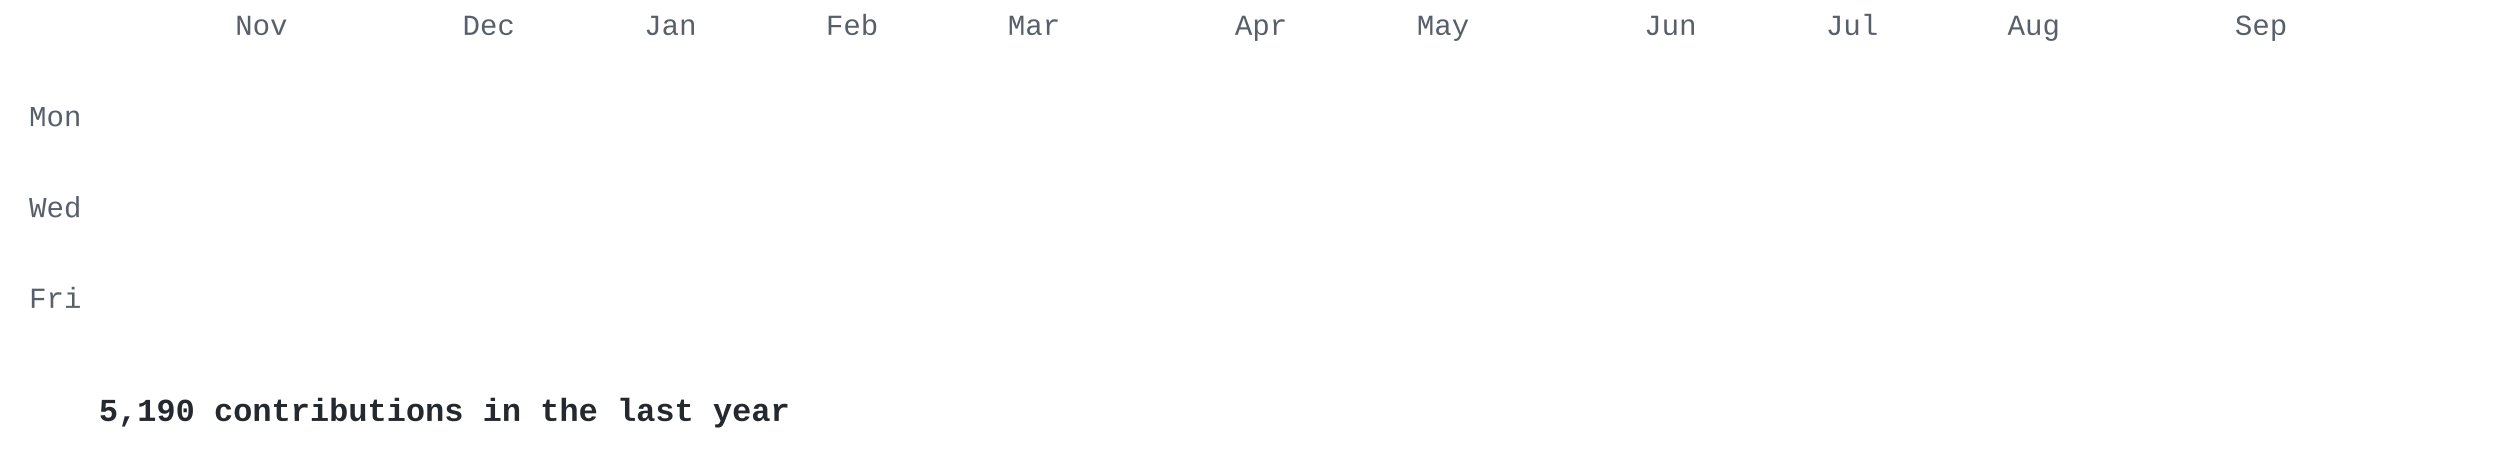
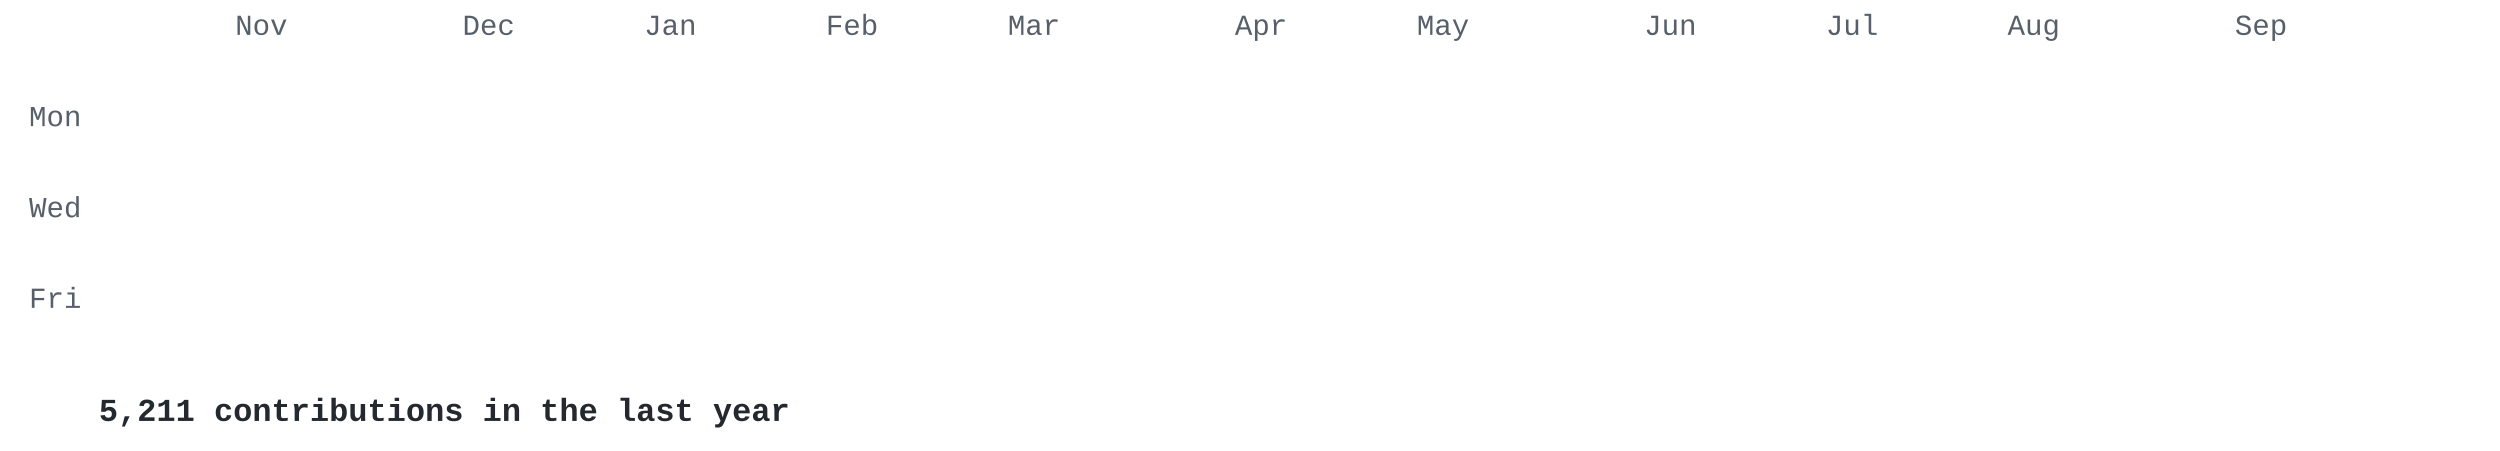
<svg xmlns="http://www.w3.org/2000/svg" width="860" height="155" viewBox="0 0 860 155">
  <style>
.l0{fill:#e8ebe5}.l1{fill:#cfe0c0}.l2{fill:#a9c98c}.l3{fill:#7f9f68}.l4{fill:#56744a}.l5{fill:#34502e} .t { fill: #57606a; } .cap { fill: #24292f; }
@media (prefers-color-scheme: dark) { .l0{fill:#2d342d}.l1{fill:#3b5236}.l2{fill:#56744a}.l3{fill:#7f9f68}.l4{fill:#a9c98c}.l5{fill:#d6edbd} .t { fill: #8b949e; } .cap { fill: #c9d1d9; } }
.c { opacity: 0; transform-box: fill-box; transform-origin: center;
      animation: drop .5s cubic-bezier(.2,.7,.3,1) forwards; }
@keyframes drop { from { opacity: 0; transform: translateY(-8px) scale(.4); }
                  to   { opacity: 1; transform: none; } }
@media (prefers-reduced-motion: reduce) { .c { animation: none; opacity: 1; } }
</style>
  <g font-family="'JetBrains Mono','SF Mono','Fira Code',Consolas,'Courier New',monospace">
    <g class="t" font-size="10">
      <text x="80.9" y="12">Nov</text>
      <text x="159.1" y="12">Dec</text>
      <text x="221.6" y="12">Jan</text>
      <text x="284.1" y="12">Feb</text>
      <text x="346.7" y="12">Mar</text>
      <text x="424.8" y="12">Apr</text>
      <text x="487.4" y="12">May</text>
      <text x="565.6" y="12">Jun</text>
      <text x="628.1" y="12">Jul</text>
      <text x="690.6" y="12">Aug</text>
      <text x="768.8" y="12">Sep</text>
      <text x="28" y="43.4" text-anchor="end">Mon</text>
      <text x="28" y="74.7" text-anchor="end">Wed</text>
      <text x="28" y="105.9" text-anchor="end">Fri</text>
    </g>
    <rect class="c l0" x="34.0" y="18.0" width="13.0" height="13.0" rx="2" style="animation-delay:0.000s" />
    <rect class="c l0" x="34.0" y="33.6" width="13.0" height="13.0" rx="2" style="animation-delay:0.030s" />
    <rect class="c l0" x="34.0" y="49.3" width="13.0" height="13.0" rx="2" style="animation-delay:0.060s" />
    <rect class="c l1" x="34.0" y="64.9" width="13.0" height="13.0" rx="2" style="animation-delay:0.090s" />
    <rect class="c l1" x="34.0" y="80.5" width="13.0" height="13.0" rx="2" style="animation-delay:0.120s" />
    <rect class="c l1" x="34.0" y="96.2" width="13.0" height="13.0" rx="2" style="animation-delay:0.150s" />
    <rect class="c l0" x="34.0" y="111.8" width="13.0" height="13.0" rx="2" style="animation-delay:0.180s" />
    <rect class="c l0" x="49.6" y="18.0" width="13.0" height="13.0" rx="2" style="animation-delay:0.028s" />
    <rect class="c l0" x="49.6" y="33.6" width="13.0" height="13.0" rx="2" style="animation-delay:0.058s" />
    <rect class="c l0" x="49.6" y="49.3" width="13.0" height="13.0" rx="2" style="animation-delay:0.088s" />
    <rect class="c l0" x="49.6" y="64.9" width="13.0" height="13.0" rx="2" style="animation-delay:0.118s" />
    <rect class="c l0" x="49.6" y="80.5" width="13.0" height="13.0" rx="2" style="animation-delay:0.148s" />
    <rect class="c l0" x="49.6" y="96.2" width="13.0" height="13.0" rx="2" style="animation-delay:0.178s" />
    <rect class="c l0" x="49.6" y="111.8" width="13.0" height="13.0" rx="2" style="animation-delay:0.208s" />
    <rect class="c l0" x="65.3" y="18.0" width="13.0" height="13.0" rx="2" style="animation-delay:0.056s" />
    <rect class="c l1" x="65.3" y="33.6" width="13.0" height="13.0" rx="2" style="animation-delay:0.086s" />
    <rect class="c l0" x="65.3" y="49.3" width="13.0" height="13.0" rx="2" style="animation-delay:0.116s" />
    <rect class="c l0" x="65.3" y="64.9" width="13.0" height="13.0" rx="2" style="animation-delay:0.146s" />
    <rect class="c l0" x="65.3" y="80.5" width="13.0" height="13.0" rx="2" style="animation-delay:0.176s" />
    <rect class="c l1" x="65.3" y="96.2" width="13.0" height="13.0" rx="2" style="animation-delay:0.206s" />
    <rect class="c l1" x="65.3" y="111.8" width="13.0" height="13.0" rx="2" style="animation-delay:0.236s" />
    <rect class="c l1" x="80.9" y="18.0" width="13.0" height="13.0" rx="2" style="animation-delay:0.084s" />
    <rect class="c l1" x="80.9" y="33.6" width="13.0" height="13.0" rx="2" style="animation-delay:0.114s" />
    <rect class="c l1" x="80.9" y="49.3" width="13.0" height="13.0" rx="2" style="animation-delay:0.144s" />
    <rect class="c l1" x="80.9" y="64.9" width="13.0" height="13.0" rx="2" style="animation-delay:0.174s" />
    <rect class="c l0" x="80.9" y="80.5" width="13.0" height="13.0" rx="2" style="animation-delay:0.204s" />
    <rect class="c l1" x="80.9" y="96.2" width="13.0" height="13.0" rx="2" style="animation-delay:0.234s" />
    <rect class="c l0" x="80.9" y="111.8" width="13.0" height="13.0" rx="2" style="animation-delay:0.264s" />
    <rect class="c l0" x="96.5" y="18.0" width="13.0" height="13.0" rx="2" style="animation-delay:0.112s" />
    <rect class="c l0" x="96.5" y="33.6" width="13.0" height="13.0" rx="2" style="animation-delay:0.142s" />
    <rect class="c l0" x="96.5" y="49.3" width="13.0" height="13.0" rx="2" style="animation-delay:0.172s" />
    <rect class="c l0" x="96.5" y="64.9" width="13.0" height="13.0" rx="2" style="animation-delay:0.202s" />
    <rect class="c l0" x="96.5" y="80.5" width="13.0" height="13.0" rx="2" style="animation-delay:0.232s" />
    <rect class="c l0" x="96.5" y="96.2" width="13.0" height="13.0" rx="2" style="animation-delay:0.262s" />
    <rect class="c l0" x="96.5" y="111.8" width="13.0" height="13.0" rx="2" style="animation-delay:0.292s" />
    <rect class="c l0" x="112.2" y="18.0" width="13.0" height="13.0" rx="2" style="animation-delay:0.140s" />
    <rect class="c l0" x="112.2" y="33.6" width="13.0" height="13.0" rx="2" style="animation-delay:0.170s" />
    <rect class="c l0" x="112.2" y="49.3" width="13.0" height="13.0" rx="2" style="animation-delay:0.200s" />
    <rect class="c l0" x="112.2" y="64.9" width="13.0" height="13.0" rx="2" style="animation-delay:0.230s" />
    <rect class="c l0" x="112.2" y="80.5" width="13.0" height="13.0" rx="2" style="animation-delay:0.260s" />
    <rect class="c l0" x="112.2" y="96.2" width="13.0" height="13.0" rx="2" style="animation-delay:0.290s" />
    <rect class="c l0" x="112.2" y="111.8" width="13.0" height="13.0" rx="2" style="animation-delay:0.320s" />
    <rect class="c l0" x="127.8" y="18.0" width="13.0" height="13.0" rx="2" style="animation-delay:0.168s" />
    <rect class="c l0" x="127.8" y="33.6" width="13.0" height="13.0" rx="2" style="animation-delay:0.198s" />
    <rect class="c l0" x="127.8" y="49.3" width="13.0" height="13.0" rx="2" style="animation-delay:0.228s" />
    <rect class="c l1" x="127.8" y="64.9" width="13.0" height="13.0" rx="2" style="animation-delay:0.258s" />
    <rect class="c l0" x="127.8" y="80.5" width="13.0" height="13.0" rx="2" style="animation-delay:0.288s" />
    <rect class="c l1" x="127.8" y="96.2" width="13.0" height="13.0" rx="2" style="animation-delay:0.318s" />
    <rect class="c l0" x="127.8" y="111.8" width="13.0" height="13.0" rx="2" style="animation-delay:0.348s" />
    <rect class="c l0" x="143.4" y="18.0" width="13.0" height="13.0" rx="2" style="animation-delay:0.196s" />
    <rect class="c l1" x="143.4" y="33.6" width="13.0" height="13.0" rx="2" style="animation-delay:0.226s" />
    <rect class="c l1" x="143.4" y="49.3" width="13.0" height="13.0" rx="2" style="animation-delay:0.256s" />
    <rect class="c l0" x="143.4" y="64.9" width="13.0" height="13.0" rx="2" style="animation-delay:0.286s" />
    <rect class="c l1" x="143.4" y="80.5" width="13.0" height="13.0" rx="2" style="animation-delay:0.316s" />
    <rect class="c l1" x="143.4" y="96.2" width="13.0" height="13.0" rx="2" style="animation-delay:0.346s" />
    <rect class="c l0" x="143.4" y="111.8" width="13.0" height="13.0" rx="2" style="animation-delay:0.376s" />
    <rect class="c l1" x="159.1" y="18.0" width="13.0" height="13.0" rx="2" style="animation-delay:0.224s" />
    <rect class="c l0" x="159.1" y="33.6" width="13.0" height="13.0" rx="2" style="animation-delay:0.254s" />
    <rect class="c l1" x="159.1" y="49.3" width="13.0" height="13.0" rx="2" style="animation-delay:0.284s" />
    <rect class="c l1" x="159.1" y="64.9" width="13.0" height="13.0" rx="2" style="animation-delay:0.314s" />
    <rect class="c l0" x="159.1" y="80.5" width="13.0" height="13.0" rx="2" style="animation-delay:0.344s" />
    <rect class="c l1" x="159.1" y="96.2" width="13.0" height="13.0" rx="2" style="animation-delay:0.374s" />
    <rect class="c l0" x="159.1" y="111.8" width="13.0" height="13.0" rx="2" style="animation-delay:0.404s" />
    <rect class="c l0" x="174.7" y="18.0" width="13.0" height="13.0" rx="2" style="animation-delay:0.252s" />
    <rect class="c l1" x="174.7" y="33.6" width="13.0" height="13.0" rx="2" style="animation-delay:0.282s" />
    <rect class="c l1" x="174.7" y="49.3" width="13.0" height="13.0" rx="2" style="animation-delay:0.312s" />
    <rect class="c l0" x="174.7" y="64.9" width="13.0" height="13.0" rx="2" style="animation-delay:0.342s" />
    <rect class="c l0" x="174.7" y="80.5" width="13.0" height="13.0" rx="2" style="animation-delay:0.372s" />
    <rect class="c l1" x="174.7" y="96.2" width="13.0" height="13.0" rx="2" style="animation-delay:0.402s" />
    <rect class="c l1" x="174.7" y="111.8" width="13.0" height="13.0" rx="2" style="animation-delay:0.432s" />
    <rect class="c l1" x="190.3" y="18.0" width="13.0" height="13.0" rx="2" style="animation-delay:0.280s" />
    <rect class="c l1" x="190.3" y="33.6" width="13.0" height="13.0" rx="2" style="animation-delay:0.310s" />
    <rect class="c l1" x="190.3" y="49.3" width="13.0" height="13.0" rx="2" style="animation-delay:0.340s" />
    <rect class="c l0" x="190.3" y="64.9" width="13.0" height="13.0" rx="2" style="animation-delay:0.370s" />
    <rect class="c l1" x="190.3" y="80.5" width="13.0" height="13.0" rx="2" style="animation-delay:0.400s" />
    <rect class="c l1" x="190.3" y="96.2" width="13.0" height="13.0" rx="2" style="animation-delay:0.430s" />
    <rect class="c l0" x="190.3" y="111.8" width="13.0" height="13.0" rx="2" style="animation-delay:0.460s" />
    <rect class="c l0" x="206.0" y="18.0" width="13.0" height="13.0" rx="2" style="animation-delay:0.308s" />
    <rect class="c l0" x="206.0" y="33.6" width="13.0" height="13.0" rx="2" style="animation-delay:0.338s" />
    <rect class="c l1" x="206.0" y="49.3" width="13.0" height="13.0" rx="2" style="animation-delay:0.368s" />
    <rect class="c l0" x="206.0" y="64.9" width="13.0" height="13.0" rx="2" style="animation-delay:0.398s" />
    <rect class="c l1" x="206.0" y="80.5" width="13.0" height="13.0" rx="2" style="animation-delay:0.428s" />
    <rect class="c l0" x="206.0" y="96.2" width="13.0" height="13.0" rx="2" style="animation-delay:0.458s" />
    <rect class="c l1" x="206.0" y="111.8" width="13.0" height="13.0" rx="2" style="animation-delay:0.488s" />
    <rect class="c l1" x="221.6" y="18.0" width="13.0" height="13.0" rx="2" style="animation-delay:0.336s" />
    <rect class="c l1" x="221.6" y="33.6" width="13.0" height="13.0" rx="2" style="animation-delay:0.366s" />
    <rect class="c l1" x="221.6" y="49.3" width="13.0" height="13.0" rx="2" style="animation-delay:0.396s" />
    <rect class="c l1" x="221.6" y="64.9" width="13.0" height="13.0" rx="2" style="animation-delay:0.426s" />
    <rect class="c l1" x="221.6" y="80.5" width="13.0" height="13.0" rx="2" style="animation-delay:0.456s" />
    <rect class="c l3" x="221.6" y="96.2" width="13.0" height="13.0" rx="2" style="animation-delay:0.486s" />
    <rect class="c l5" x="221.6" y="111.8" width="13.0" height="13.0" rx="2" style="animation-delay:0.516s" />
    <rect class="c l2" x="237.2" y="18.0" width="13.0" height="13.0" rx="2" style="animation-delay:0.364s" />
    <rect class="c l2" x="237.2" y="33.6" width="13.0" height="13.0" rx="2" style="animation-delay:0.394s" />
    <rect class="c l2" x="237.2" y="49.3" width="13.0" height="13.0" rx="2" style="animation-delay:0.424s" />
    <rect class="c l2" x="237.2" y="64.9" width="13.0" height="13.0" rx="2" style="animation-delay:0.454s" />
    <rect class="c l2" x="237.2" y="80.5" width="13.0" height="13.0" rx="2" style="animation-delay:0.484s" />
    <rect class="c l2" x="237.2" y="96.2" width="13.0" height="13.0" rx="2" style="animation-delay:0.514s" />
    <rect class="c l2" x="237.2" y="111.8" width="13.0" height="13.0" rx="2" style="animation-delay:0.544s" />
    <rect class="c l2" x="252.9" y="18.0" width="13.0" height="13.0" rx="2" style="animation-delay:0.392s" />
    <rect class="c l2" x="252.9" y="33.6" width="13.0" height="13.0" rx="2" style="animation-delay:0.422s" />
    <rect class="c l2" x="252.9" y="49.3" width="13.0" height="13.0" rx="2" style="animation-delay:0.452s" />
    <rect class="c l2" x="252.9" y="64.9" width="13.0" height="13.0" rx="2" style="animation-delay:0.482s" />
    <rect class="c l2" x="252.9" y="80.5" width="13.0" height="13.0" rx="2" style="animation-delay:0.512s" />
    <rect class="c l2" x="252.9" y="96.2" width="13.0" height="13.0" rx="2" style="animation-delay:0.542s" />
    <rect class="c l2" x="252.9" y="111.8" width="13.0" height="13.0" rx="2" style="animation-delay:0.572s" />
    <rect class="c l2" x="268.5" y="18.0" width="13.0" height="13.0" rx="2" style="animation-delay:0.420s" />
    <rect class="c l2" x="268.5" y="33.6" width="13.0" height="13.0" rx="2" style="animation-delay:0.450s" />
    <rect class="c l1" x="268.5" y="49.3" width="13.0" height="13.0" rx="2" style="animation-delay:0.480s" />
    <rect class="c l2" x="268.5" y="64.9" width="13.0" height="13.0" rx="2" style="animation-delay:0.510s" />
    <rect class="c l2" x="268.5" y="80.5" width="13.0" height="13.0" rx="2" style="animation-delay:0.540s" />
    <rect class="c l2" x="268.5" y="96.2" width="13.0" height="13.0" rx="2" style="animation-delay:0.570s" />
    <rect class="c l2" x="268.5" y="111.8" width="13.0" height="13.0" rx="2" style="animation-delay:0.600s" />
    <rect class="c l2" x="284.1" y="18.0" width="13.0" height="13.0" rx="2" style="animation-delay:0.448s" />
    <rect class="c l1" x="284.1" y="33.6" width="13.0" height="13.0" rx="2" style="animation-delay:0.478s" />
    <rect class="c l2" x="284.1" y="49.3" width="13.0" height="13.0" rx="2" style="animation-delay:0.508s" />
    <rect class="c l2" x="284.1" y="64.9" width="13.0" height="13.0" rx="2" style="animation-delay:0.538s" />
    <rect class="c l2" x="284.1" y="80.5" width="13.0" height="13.0" rx="2" style="animation-delay:0.568s" />
    <rect class="c l2" x="284.1" y="96.2" width="13.0" height="13.0" rx="2" style="animation-delay:0.598s" />
    <rect class="c l2" x="284.1" y="111.8" width="13.0" height="13.0" rx="2" style="animation-delay:0.628s" />
    <rect class="c l2" x="299.8" y="18.0" width="13.0" height="13.0" rx="2" style="animation-delay:0.476s" />
    <rect class="c l2" x="299.8" y="33.6" width="13.0" height="13.0" rx="2" style="animation-delay:0.506s" />
    <rect class="c l2" x="299.8" y="49.3" width="13.0" height="13.0" rx="2" style="animation-delay:0.536s" />
    <rect class="c l2" x="299.8" y="64.9" width="13.0" height="13.0" rx="2" style="animation-delay:0.566s" />
    <rect class="c l2" x="299.8" y="80.5" width="13.0" height="13.0" rx="2" style="animation-delay:0.596s" />
    <rect class="c l2" x="299.8" y="96.2" width="13.0" height="13.0" rx="2" style="animation-delay:0.626s" />
    <rect class="c l2" x="299.8" y="111.8" width="13.0" height="13.0" rx="2" style="animation-delay:0.656s" />
    <rect class="c l2" x="315.4" y="18.0" width="13.0" height="13.0" rx="2" style="animation-delay:0.504s" />
    <rect class="c l2" x="315.4" y="33.6" width="13.0" height="13.0" rx="2" style="animation-delay:0.534s" />
    <rect class="c l2" x="315.4" y="49.3" width="13.0" height="13.0" rx="2" style="animation-delay:0.564s" />
    <rect class="c l1" x="315.4" y="64.9" width="13.0" height="13.0" rx="2" style="animation-delay:0.594s" />
    <rect class="c l2" x="315.4" y="80.5" width="13.0" height="13.0" rx="2" style="animation-delay:0.624s" />
    <rect class="c l2" x="315.4" y="96.2" width="13.0" height="13.0" rx="2" style="animation-delay:0.654s" />
    <rect class="c l2" x="315.4" y="111.8" width="13.0" height="13.0" rx="2" style="animation-delay:0.684s" />
    <rect class="c l2" x="331.0" y="18.0" width="13.0" height="13.0" rx="2" style="animation-delay:0.532s" />
    <rect class="c l2" x="331.0" y="33.6" width="13.0" height="13.0" rx="2" style="animation-delay:0.562s" />
    <rect class="c l2" x="331.0" y="49.3" width="13.0" height="13.0" rx="2" style="animation-delay:0.592s" />
    <rect class="c l2" x="331.0" y="64.9" width="13.0" height="13.0" rx="2" style="animation-delay:0.622s" />
    <rect class="c l2" x="331.0" y="80.5" width="13.0" height="13.0" rx="2" style="animation-delay:0.652s" />
    <rect class="c l2" x="331.0" y="96.2" width="13.0" height="13.0" rx="2" style="animation-delay:0.682s" />
    <rect class="c l2" x="331.0" y="111.8" width="13.0" height="13.0" rx="2" style="animation-delay:0.712s" />
    <rect class="c l2" x="346.7" y="18.0" width="13.0" height="13.0" rx="2" style="animation-delay:0.560s" />
    <rect class="c l2" x="346.7" y="33.6" width="13.0" height="13.0" rx="2" style="animation-delay:0.590s" />
    <rect class="c l2" x="346.7" y="49.3" width="13.0" height="13.0" rx="2" style="animation-delay:0.620s" />
    <rect class="c l2" x="346.7" y="64.9" width="13.0" height="13.0" rx="2" style="animation-delay:0.650s" />
    <rect class="c l2" x="346.7" y="80.5" width="13.0" height="13.0" rx="2" style="animation-delay:0.680s" />
    <rect class="c l5" x="346.7" y="96.2" width="13.0" height="13.0" rx="2" style="animation-delay:0.710s" />
    <rect class="c l5" x="346.7" y="111.8" width="13.0" height="13.0" rx="2" style="animation-delay:0.740s" />
    <rect class="c l5" x="362.3" y="18.0" width="13.0" height="13.0" rx="2" style="animation-delay:0.588s" />
    <rect class="c l2" x="362.3" y="33.6" width="13.0" height="13.0" rx="2" style="animation-delay:0.618s" />
    <rect class="c l5" x="362.3" y="49.3" width="13.0" height="13.0" rx="2" style="animation-delay:0.648s" />
    <rect class="c l2" x="362.3" y="64.9" width="13.0" height="13.0" rx="2" style="animation-delay:0.678s" />
    <rect class="c l2" x="362.3" y="80.5" width="13.0" height="13.0" rx="2" style="animation-delay:0.708s" />
    <rect class="c l5" x="362.3" y="96.2" width="13.0" height="13.0" rx="2" style="animation-delay:0.738s" />
    <rect class="c l2" x="362.3" y="111.8" width="13.0" height="13.0" rx="2" style="animation-delay:0.768s" />
    <rect class="c l2" x="377.9" y="18.0" width="13.0" height="13.0" rx="2" style="animation-delay:0.616s" />
    <rect class="c l2" x="377.9" y="33.6" width="13.0" height="13.0" rx="2" style="animation-delay:0.646s" />
    <rect class="c l2" x="377.9" y="49.3" width="13.0" height="13.0" rx="2" style="animation-delay:0.676s" />
    <rect class="c l2" x="377.9" y="64.9" width="13.0" height="13.0" rx="2" style="animation-delay:0.706s" />
    <rect class="c l2" x="377.9" y="80.5" width="13.0" height="13.0" rx="2" style="animation-delay:0.736s" />
    <rect class="c l2" x="377.9" y="96.2" width="13.0" height="13.0" rx="2" style="animation-delay:0.766s" />
    <rect class="c l2" x="377.9" y="111.8" width="13.0" height="13.0" rx="2" style="animation-delay:0.796s" />
    <rect class="c l2" x="393.6" y="18.0" width="13.0" height="13.0" rx="2" style="animation-delay:0.644s" />
    <rect class="c l3" x="393.6" y="33.6" width="13.0" height="13.0" rx="2" style="animation-delay:0.674s" />
    <rect class="c l2" x="393.6" y="49.3" width="13.0" height="13.0" rx="2" style="animation-delay:0.704s" />
    <rect class="c l2" x="393.6" y="64.9" width="13.0" height="13.0" rx="2" style="animation-delay:0.734s" />
    <rect class="c l2" x="393.6" y="80.5" width="13.0" height="13.0" rx="2" style="animation-delay:0.764s" />
    <rect class="c l2" x="393.6" y="96.2" width="13.0" height="13.0" rx="2" style="animation-delay:0.794s" />
    <rect class="c l2" x="393.6" y="111.8" width="13.0" height="13.0" rx="2" style="animation-delay:0.824s" />
    <rect class="c l2" x="409.2" y="18.0" width="13.0" height="13.0" rx="2" style="animation-delay:0.672s" />
    <rect class="c l2" x="409.2" y="33.6" width="13.0" height="13.0" rx="2" style="animation-delay:0.702s" />
    <rect class="c l2" x="409.2" y="49.3" width="13.0" height="13.0" rx="2" style="animation-delay:0.732s" />
    <rect class="c l2" x="409.2" y="64.9" width="13.0" height="13.0" rx="2" style="animation-delay:0.762s" />
    <rect class="c l2" x="409.2" y="80.5" width="13.0" height="13.0" rx="2" style="animation-delay:0.792s" />
    <rect class="c l2" x="409.2" y="96.2" width="13.0" height="13.0" rx="2" style="animation-delay:0.822s" />
    <rect class="c l2" x="409.2" y="111.8" width="13.0" height="13.0" rx="2" style="animation-delay:0.852s" />
    <rect class="c l2" x="424.8" y="18.0" width="13.0" height="13.0" rx="2" style="animation-delay:0.700s" />
    <rect class="c l2" x="424.8" y="33.6" width="13.0" height="13.0" rx="2" style="animation-delay:0.730s" />
    <rect class="c l2" x="424.8" y="49.3" width="13.0" height="13.0" rx="2" style="animation-delay:0.760s" />
    <rect class="c l2" x="424.8" y="64.9" width="13.0" height="13.0" rx="2" style="animation-delay:0.790s" />
    <rect class="c l3" x="424.8" y="80.5" width="13.0" height="13.0" rx="2" style="animation-delay:0.820s" />
    <rect class="c l2" x="424.8" y="96.2" width="13.0" height="13.0" rx="2" style="animation-delay:0.850s" />
    <rect class="c l2" x="424.8" y="111.8" width="13.0" height="13.0" rx="2" style="animation-delay:0.880s" />
    <rect class="c l2" x="440.5" y="18.0" width="13.0" height="13.0" rx="2" style="animation-delay:0.728s" />
    <rect class="c l2" x="440.5" y="33.6" width="13.0" height="13.0" rx="2" style="animation-delay:0.758s" />
    <rect class="c l2" x="440.5" y="49.3" width="13.0" height="13.0" rx="2" style="animation-delay:0.788s" />
    <rect class="c l2" x="440.5" y="64.9" width="13.0" height="13.0" rx="2" style="animation-delay:0.818s" />
    <rect class="c l2" x="440.5" y="80.5" width="13.0" height="13.0" rx="2" style="animation-delay:0.848s" />
    <rect class="c l2" x="440.5" y="96.2" width="13.0" height="13.0" rx="2" style="animation-delay:0.878s" />
    <rect class="c l2" x="440.5" y="111.8" width="13.0" height="13.0" rx="2" style="animation-delay:0.908s" />
    <rect class="c l2" x="456.1" y="18.0" width="13.0" height="13.0" rx="2" style="animation-delay:0.756s" />
    <rect class="c l3" x="456.1" y="33.6" width="13.0" height="13.0" rx="2" style="animation-delay:0.786s" />
    <rect class="c l3" x="456.1" y="49.3" width="13.0" height="13.0" rx="2" style="animation-delay:0.816s" />
    <rect class="c l2" x="456.1" y="64.9" width="13.0" height="13.0" rx="2" style="animation-delay:0.846s" />
    <rect class="c l1" x="456.1" y="80.5" width="13.0" height="13.0" rx="2" style="animation-delay:0.876s" />
    <rect class="c l2" x="456.1" y="96.2" width="13.0" height="13.0" rx="2" style="animation-delay:0.906s" />
    <rect class="c l2" x="456.1" y="111.8" width="13.0" height="13.0" rx="2" style="animation-delay:0.936s" />
    <rect class="c l2" x="471.8" y="18.0" width="13.0" height="13.0" rx="2" style="animation-delay:0.784s" />
    <rect class="c l5" x="471.8" y="33.6" width="13.0" height="13.0" rx="2" style="animation-delay:0.814s" />
    <rect class="c l5" x="471.8" y="49.3" width="13.0" height="13.0" rx="2" style="animation-delay:0.844s" />
    <rect class="c l2" x="471.8" y="64.9" width="13.0" height="13.0" rx="2" style="animation-delay:0.874s" />
    <rect class="c l2" x="471.8" y="80.5" width="13.0" height="13.0" rx="2" style="animation-delay:0.904s" />
    <rect class="c l2" x="471.8" y="96.2" width="13.0" height="13.0" rx="2" style="animation-delay:0.934s" />
    <rect class="c l5" x="471.8" y="111.8" width="13.0" height="13.0" rx="2" style="animation-delay:0.964s" />
    <rect class="c l2" x="487.4" y="18.0" width="13.0" height="13.0" rx="2" style="animation-delay:0.812s" />
    <rect class="c l3" x="487.4" y="33.6" width="13.0" height="13.0" rx="2" style="animation-delay:0.842s" />
    <rect class="c l2" x="487.4" y="49.3" width="13.0" height="13.0" rx="2" style="animation-delay:0.872s" />
    <rect class="c l2" x="487.4" y="64.9" width="13.0" height="13.0" rx="2" style="animation-delay:0.902s" />
    <rect class="c l2" x="487.4" y="80.5" width="13.0" height="13.0" rx="2" style="animation-delay:0.932s" />
    <rect class="c l2" x="487.4" y="96.2" width="13.0" height="13.0" rx="2" style="animation-delay:0.962s" />
    <rect class="c l3" x="487.4" y="111.8" width="13.0" height="13.0" rx="2" style="animation-delay:0.992s" />
    <rect class="c l3" x="503.0" y="18.0" width="13.0" height="13.0" rx="2" style="animation-delay:0.840s" />
    <rect class="c l1" x="503.0" y="33.6" width="13.0" height="13.0" rx="2" style="animation-delay:0.870s" />
    <rect class="c l2" x="503.0" y="49.3" width="13.0" height="13.0" rx="2" style="animation-delay:0.900s" />
    <rect class="c l3" x="503.0" y="64.9" width="13.0" height="13.0" rx="2" style="animation-delay:0.930s" />
    <rect class="c l2" x="503.0" y="80.5" width="13.0" height="13.0" rx="2" style="animation-delay:0.960s" />
    <rect class="c l2" x="503.0" y="96.2" width="13.0" height="13.0" rx="2" style="animation-delay:0.990s" />
    <rect class="c l2" x="503.0" y="111.8" width="13.0" height="13.0" rx="2" style="animation-delay:1.020s" />
    <rect class="c l2" x="518.7" y="18.0" width="13.0" height="13.0" rx="2" style="animation-delay:0.868s" />
    <rect class="c l3" x="518.7" y="33.6" width="13.0" height="13.0" rx="2" style="animation-delay:0.898s" />
    <rect class="c l2" x="518.7" y="49.3" width="13.0" height="13.0" rx="2" style="animation-delay:0.928s" />
    <rect class="c l2" x="518.7" y="64.9" width="13.0" height="13.0" rx="2" style="animation-delay:0.958s" />
    <rect class="c l2" x="518.7" y="80.5" width="13.0" height="13.0" rx="2" style="animation-delay:0.988s" />
    <rect class="c l2" x="518.7" y="96.2" width="13.0" height="13.0" rx="2" style="animation-delay:1.018s" />
    <rect class="c l2" x="518.7" y="111.8" width="13.0" height="13.0" rx="2" style="animation-delay:1.048s" />
    <rect class="c l2" x="534.3" y="18.0" width="13.0" height="13.0" rx="2" style="animation-delay:0.896s" />
    <rect class="c l2" x="534.3" y="33.6" width="13.0" height="13.0" rx="2" style="animation-delay:0.926s" />
    <rect class="c l2" x="534.3" y="49.3" width="13.0" height="13.0" rx="2" style="animation-delay:0.956s" />
    <rect class="c l2" x="534.3" y="64.9" width="13.0" height="13.0" rx="2" style="animation-delay:0.986s" />
    <rect class="c l2" x="534.3" y="80.5" width="13.0" height="13.0" rx="2" style="animation-delay:1.016s" />
    <rect class="c l2" x="534.3" y="96.2" width="13.0" height="13.0" rx="2" style="animation-delay:1.046s" />
    <rect class="c l2" x="534.3" y="111.8" width="13.0" height="13.0" rx="2" style="animation-delay:1.076s" />
    <rect class="c l2" x="549.9" y="18.0" width="13.0" height="13.0" rx="2" style="animation-delay:0.924s" />
    <rect class="c l2" x="549.9" y="33.6" width="13.0" height="13.0" rx="2" style="animation-delay:0.954s" />
    <rect class="c l2" x="549.9" y="49.3" width="13.0" height="13.0" rx="2" style="animation-delay:0.984s" />
    <rect class="c l2" x="549.9" y="64.9" width="13.0" height="13.0" rx="2" style="animation-delay:1.014s" />
    <rect class="c l2" x="549.9" y="80.5" width="13.0" height="13.0" rx="2" style="animation-delay:1.044s" />
    <rect class="c l2" x="549.9" y="96.2" width="13.0" height="13.0" rx="2" style="animation-delay:1.074s" />
    <rect class="c l2" x="549.9" y="111.8" width="13.0" height="13.0" rx="2" style="animation-delay:1.104s" />
    <rect class="c l2" x="565.6" y="18.0" width="13.0" height="13.0" rx="2" style="animation-delay:0.952s" />
    <rect class="c l2" x="565.6" y="33.6" width="13.0" height="13.0" rx="2" style="animation-delay:0.982s" />
    <rect class="c l2" x="565.6" y="49.3" width="13.0" height="13.0" rx="2" style="animation-delay:1.012s" />
    <rect class="c l2" x="565.6" y="64.9" width="13.0" height="13.0" rx="2" style="animation-delay:1.042s" />
    <rect class="c l2" x="565.6" y="80.5" width="13.0" height="13.0" rx="2" style="animation-delay:1.072s" />
    <rect class="c l3" x="565.6" y="96.2" width="13.0" height="13.0" rx="2" style="animation-delay:1.102s" />
    <rect class="c l2" x="565.6" y="111.8" width="13.0" height="13.0" rx="2" style="animation-delay:1.132s" />
    <rect class="c l5" x="581.2" y="18.0" width="13.0" height="13.0" rx="2" style="animation-delay:0.980s" />
    <rect class="c l2" x="581.2" y="33.6" width="13.0" height="13.0" rx="2" style="animation-delay:1.010s" />
    <rect class="c l2" x="581.2" y="49.3" width="13.0" height="13.0" rx="2" style="animation-delay:1.040s" />
    <rect class="c l2" x="581.2" y="64.9" width="13.0" height="13.0" rx="2" style="animation-delay:1.070s" />
    <rect class="c l2" x="581.2" y="80.5" width="13.0" height="13.0" rx="2" style="animation-delay:1.100s" />
    <rect class="c l5" x="581.2" y="96.2" width="13.0" height="13.0" rx="2" style="animation-delay:1.130s" />
    <rect class="c l2" x="581.2" y="111.8" width="13.0" height="13.0" rx="2" style="animation-delay:1.160s" />
    <rect class="c l2" x="596.8" y="18.0" width="13.0" height="13.0" rx="2" style="animation-delay:1.008s" />
    <rect class="c l2" x="596.8" y="33.6" width="13.0" height="13.0" rx="2" style="animation-delay:1.038s" />
    <rect class="c l2" x="596.8" y="49.3" width="13.0" height="13.0" rx="2" style="animation-delay:1.068s" />
    <rect class="c l2" x="596.8" y="64.9" width="13.0" height="13.0" rx="2" style="animation-delay:1.098s" />
    <rect class="c l2" x="596.8" y="80.5" width="13.0" height="13.0" rx="2" style="animation-delay:1.128s" />
    <rect class="c l2" x="596.8" y="96.2" width="13.0" height="13.0" rx="2" style="animation-delay:1.158s" />
    <rect class="c l2" x="596.8" y="111.8" width="13.0" height="13.0" rx="2" style="animation-delay:1.188s" />
    <rect class="c l2" x="612.5" y="18.0" width="13.0" height="13.0" rx="2" style="animation-delay:1.036s" />
    <rect class="c l2" x="612.5" y="33.6" width="13.0" height="13.0" rx="2" style="animation-delay:1.066s" />
    <rect class="c l2" x="612.5" y="49.3" width="13.0" height="13.0" rx="2" style="animation-delay:1.096s" />
    <rect class="c l2" x="612.5" y="64.9" width="13.0" height="13.0" rx="2" style="animation-delay:1.126s" />
    <rect class="c l2" x="612.5" y="80.5" width="13.0" height="13.0" rx="2" style="animation-delay:1.156s" />
    <rect class="c l2" x="612.5" y="96.2" width="13.0" height="13.0" rx="2" style="animation-delay:1.186s" />
    <rect class="c l2" x="612.5" y="111.8" width="13.0" height="13.0" rx="2" style="animation-delay:1.216s" />
    <rect class="c l2" x="628.1" y="18.0" width="13.0" height="13.0" rx="2" style="animation-delay:1.064s" />
    <rect class="c l2" x="628.1" y="33.6" width="13.0" height="13.0" rx="2" style="animation-delay:1.094s" />
    <rect class="c l2" x="628.1" y="49.3" width="13.0" height="13.0" rx="2" style="animation-delay:1.124s" />
    <rect class="c l2" x="628.1" y="64.9" width="13.0" height="13.0" rx="2" style="animation-delay:1.154s" />
    <rect class="c l2" x="628.1" y="80.5" width="13.0" height="13.0" rx="2" style="animation-delay:1.184s" />
    <rect class="c l2" x="628.1" y="96.2" width="13.0" height="13.0" rx="2" style="animation-delay:1.214s" />
    <rect class="c l2" x="628.1" y="111.8" width="13.0" height="13.0" rx="2" style="animation-delay:1.244s" />
    <rect class="c l2" x="643.7" y="18.0" width="13.0" height="13.0" rx="2" style="animation-delay:1.092s" />
    <rect class="c l2" x="643.7" y="33.6" width="13.0" height="13.0" rx="2" style="animation-delay:1.122s" />
    <rect class="c l2" x="643.7" y="49.3" width="13.0" height="13.0" rx="2" style="animation-delay:1.152s" />
    <rect class="c l2" x="643.7" y="64.9" width="13.0" height="13.0" rx="2" style="animation-delay:1.182s" />
    <rect class="c l2" x="643.7" y="80.5" width="13.0" height="13.0" rx="2" style="animation-delay:1.212s" />
    <rect class="c l2" x="643.7" y="96.2" width="13.0" height="13.0" rx="2" style="animation-delay:1.242s" />
    <rect class="c l2" x="643.7" y="111.8" width="13.0" height="13.0" rx="2" style="animation-delay:1.272s" />
    <rect class="c l2" x="659.4" y="18.0" width="13.0" height="13.0" rx="2" style="animation-delay:1.120s" />
    <rect class="c l2" x="659.4" y="33.6" width="13.0" height="13.0" rx="2" style="animation-delay:1.150s" />
    <rect class="c l2" x="659.4" y="49.3" width="13.0" height="13.0" rx="2" style="animation-delay:1.180s" />
    <rect class="c l2" x="659.4" y="64.9" width="13.0" height="13.0" rx="2" style="animation-delay:1.210s" />
    <rect class="c l2" x="659.4" y="80.5" width="13.0" height="13.0" rx="2" style="animation-delay:1.240s" />
    <rect class="c l2" x="659.4" y="96.2" width="13.0" height="13.0" rx="2" style="animation-delay:1.270s" />
    <rect class="c l2" x="659.4" y="111.8" width="13.0" height="13.0" rx="2" style="animation-delay:1.300s" />
    <rect class="c l2" x="675.0" y="18.0" width="13.0" height="13.0" rx="2" style="animation-delay:1.148s" />
    <rect class="c l2" x="675.0" y="33.6" width="13.0" height="13.0" rx="2" style="animation-delay:1.178s" />
    <rect class="c l2" x="675.0" y="49.3" width="13.0" height="13.0" rx="2" style="animation-delay:1.208s" />
    <rect class="c l2" x="675.0" y="64.9" width="13.0" height="13.0" rx="2" style="animation-delay:1.238s" />
    <rect class="c l2" x="675.0" y="80.5" width="13.0" height="13.0" rx="2" style="animation-delay:1.268s" />
    <rect class="c l2" x="675.0" y="96.2" width="13.0" height="13.0" rx="2" style="animation-delay:1.298s" />
    <rect class="c l2" x="675.0" y="111.8" width="13.0" height="13.0" rx="2" style="animation-delay:1.328s" />
    <rect class="c l2" x="690.6" y="18.0" width="13.0" height="13.0" rx="2" style="animation-delay:1.176s" />
    <rect class="c l2" x="690.6" y="33.6" width="13.0" height="13.0" rx="2" style="animation-delay:1.206s" />
    <rect class="c l2" x="690.6" y="49.3" width="13.0" height="13.0" rx="2" style="animation-delay:1.236s" />
    <rect class="c l2" x="690.6" y="64.9" width="13.0" height="13.0" rx="2" style="animation-delay:1.266s" />
    <rect class="c l2" x="690.6" y="80.5" width="13.0" height="13.0" rx="2" style="animation-delay:1.296s" />
    <rect class="c l2" x="690.6" y="96.2" width="13.0" height="13.0" rx="2" style="animation-delay:1.326s" />
    <rect class="c l2" x="690.6" y="111.8" width="13.0" height="13.0" rx="2" style="animation-delay:1.356s" />
    <rect class="c l2" x="706.3" y="18.0" width="13.0" height="13.0" rx="2" style="animation-delay:1.204s" />
    <rect class="c l2" x="706.3" y="33.6" width="13.0" height="13.0" rx="2" style="animation-delay:1.234s" />
    <rect class="c l2" x="706.3" y="49.3" width="13.0" height="13.0" rx="2" style="animation-delay:1.264s" />
    <rect class="c l2" x="706.3" y="64.9" width="13.0" height="13.0" rx="2" style="animation-delay:1.294s" />
    <rect class="c l2" x="706.3" y="80.5" width="13.0" height="13.0" rx="2" style="animation-delay:1.324s" />
    <rect class="c l2" x="706.3" y="96.2" width="13.0" height="13.0" rx="2" style="animation-delay:1.354s" />
    <rect class="c l2" x="706.3" y="111.8" width="13.0" height="13.0" rx="2" style="animation-delay:1.384s" />
    <rect class="c l2" x="721.9" y="18.0" width="13.0" height="13.0" rx="2" style="animation-delay:1.232s" />
    <rect class="c l2" x="721.9" y="33.6" width="13.0" height="13.0" rx="2" style="animation-delay:1.262s" />
    <rect class="c l2" x="721.9" y="49.3" width="13.0" height="13.0" rx="2" style="animation-delay:1.292s" />
    <rect class="c l2" x="721.9" y="64.9" width="13.0" height="13.0" rx="2" style="animation-delay:1.322s" />
    <rect class="c l2" x="721.9" y="80.5" width="13.0" height="13.0" rx="2" style="animation-delay:1.352s" />
    <rect class="c l2" x="721.9" y="96.2" width="13.0" height="13.0" rx="2" style="animation-delay:1.382s" />
    <rect class="c l2" x="721.9" y="111.8" width="13.0" height="13.0" rx="2" style="animation-delay:1.412s" />
    <rect class="c l2" x="737.5" y="18.0" width="13.0" height="13.0" rx="2" style="animation-delay:1.260s" />
    <rect class="c l2" x="737.5" y="33.6" width="13.0" height="13.0" rx="2" style="animation-delay:1.290s" />
    <rect class="c l2" x="737.5" y="49.3" width="13.0" height="13.0" rx="2" style="animation-delay:1.320s" />
    <rect class="c l2" x="737.5" y="64.9" width="13.0" height="13.0" rx="2" style="animation-delay:1.350s" />
    <rect class="c l1" x="737.5" y="80.5" width="13.0" height="13.0" rx="2" style="animation-delay:1.380s" />
    <rect class="c l2" x="737.5" y="96.2" width="13.0" height="13.0" rx="2" style="animation-delay:1.410s" />
    <rect class="c l2" x="737.5" y="111.8" width="13.0" height="13.0" rx="2" style="animation-delay:1.440s" />
    <rect class="c l2" x="753.2" y="18.0" width="13.0" height="13.0" rx="2" style="animation-delay:1.288s" />
    <rect class="c l2" x="753.2" y="33.6" width="13.0" height="13.0" rx="2" style="animation-delay:1.318s" />
    <rect class="c l2" x="753.2" y="49.3" width="13.0" height="13.0" rx="2" style="animation-delay:1.348s" />
    <rect class="c l2" x="753.2" y="64.9" width="13.0" height="13.0" rx="2" style="animation-delay:1.378s" />
    <rect class="c l2" x="753.2" y="80.5" width="13.0" height="13.0" rx="2" style="animation-delay:1.408s" />
    <rect class="c l2" x="753.2" y="96.2" width="13.0" height="13.0" rx="2" style="animation-delay:1.438s" />
    <rect class="c l2" x="753.2" y="111.8" width="13.0" height="13.0" rx="2" style="animation-delay:1.468s" />
    <rect class="c l2" x="768.8" y="18.0" width="13.0" height="13.0" rx="2" style="animation-delay:1.316s" />
    <rect class="c l2" x="768.8" y="33.6" width="13.0" height="13.0" rx="2" style="animation-delay:1.346s" />
    <rect class="c l2" x="768.8" y="49.3" width="13.0" height="13.0" rx="2" style="animation-delay:1.376s" />
    <rect class="c l2" x="768.8" y="64.9" width="13.0" height="13.0" rx="2" style="animation-delay:1.406s" />
    <rect class="c l2" x="768.8" y="80.5" width="13.0" height="13.0" rx="2" style="animation-delay:1.436s" />
    <rect class="c l2" x="768.8" y="96.2" width="13.0" height="13.0" rx="2" style="animation-delay:1.466s" />
    <rect class="c l2" x="768.8" y="111.8" width="13.0" height="13.0" rx="2" style="animation-delay:1.496s" />
    <rect class="c l2" x="784.4" y="18.0" width="13.0" height="13.0" rx="2" style="animation-delay:1.344s" />
    <rect class="c l2" x="784.4" y="33.6" width="13.0" height="13.0" rx="2" style="animation-delay:1.374s" />
    <rect class="c l2" x="784.4" y="49.3" width="13.0" height="13.0" rx="2" style="animation-delay:1.404s" />
    <rect class="c l2" x="784.4" y="64.9" width="13.0" height="13.0" rx="2" style="animation-delay:1.434s" />
    <rect class="c l2" x="784.4" y="80.5" width="13.0" height="13.0" rx="2" style="animation-delay:1.464s" />
    <rect class="c l2" x="784.4" y="96.2" width="13.0" height="13.0" rx="2" style="animation-delay:1.494s" />
    <rect class="c l2" x="784.4" y="111.8" width="13.0" height="13.0" rx="2" style="animation-delay:1.524s" />
    <rect class="c l2" x="800.1" y="18.0" width="13.0" height="13.0" rx="2" style="animation-delay:1.372s" />
    <rect class="c l2" x="800.1" y="33.6" width="13.0" height="13.0" rx="2" style="animation-delay:1.402s" />
    <rect class="c l2" x="800.1" y="49.3" width="13.0" height="13.0" rx="2" style="animation-delay:1.432s" />
    <rect class="c l2" x="800.1" y="64.9" width="13.0" height="13.0" rx="2" style="animation-delay:1.462s" />
    <rect class="c l2" x="800.1" y="80.5" width="13.0" height="13.0" rx="2" style="animation-delay:1.492s" />
    <rect class="c l2" x="800.1" y="96.2" width="13.0" height="13.0" rx="2" style="animation-delay:1.522s" />
    <rect class="c l2" x="800.1" y="111.8" width="13.0" height="13.0" rx="2" style="animation-delay:1.552s" />
    <rect class="c l2" x="815.7" y="18.0" width="13.0" height="13.0" rx="2" style="animation-delay:1.400s" />
    <rect class="c l2" x="815.7" y="33.6" width="13.0" height="13.0" rx="2" style="animation-delay:1.430s" />
    <rect class="c l2" x="815.7" y="49.3" width="13.0" height="13.0" rx="2" style="animation-delay:1.460s" />
    <rect class="c l2" x="815.7" y="64.9" width="13.0" height="13.0" rx="2" style="animation-delay:1.490s" />
    <rect class="c l2" x="815.7" y="80.5" width="13.0" height="13.0" rx="2" style="animation-delay:1.520s" />
    <rect class="c l2" x="815.7" y="96.2" width="13.0" height="13.0" rx="2" style="animation-delay:1.550s" />
    <rect class="c l2" x="815.7" y="111.8" width="13.0" height="13.0" rx="2" style="animation-delay:1.580s" />
    <rect class="c l2" x="831.3" y="18.0" width="13.0" height="13.0" rx="2" style="animation-delay:1.428s" />
    <rect class="c l1" x="831.3" y="33.6" width="13.0" height="13.0" rx="2" style="animation-delay:1.458s" />
    <rect class="c l2" x="831.3" y="49.3" width="13.0" height="13.0" rx="2" style="animation-delay:1.488s" />
    <rect class="c l2" x="831.3" y="64.9" width="13.0" height="13.0" rx="2" style="animation-delay:1.518s" />
    <rect class="c l2" x="831.3" y="80.5" width="13.0" height="13.0" rx="2" style="animation-delay:1.548s" />
    <rect class="c l2" x="831.3" y="96.2" width="13.0" height="13.0" rx="2" style="animation-delay:1.578s" />
    <rect class="c l2" x="831.3" y="111.8" width="13.0" height="13.0" rx="2" style="animation-delay:1.608s" />
    <rect class="c l2" x="847.0" y="18.0" width="13.0" height="13.0" rx="2" style="animation-delay:1.456s" />
    <rect class="c l2" x="847.0" y="33.6" width="13.0" height="13.0" rx="2" style="animation-delay:1.486s" />
    <rect class="c l2" x="847.0" y="49.3" width="13.0" height="13.0" rx="2" style="animation-delay:1.516s" />
    <rect class="c l2" x="847.0" y="64.9" width="13.0" height="13.0" rx="2" style="animation-delay:1.546s" />
    <rect class="c l1" x="847.0" y="80.5" width="13.0" height="13.0" rx="2" style="animation-delay:1.576s" />
-     <rect class="c l1" x="847.0" y="96.2" width="13.0" height="13.0" rx="2" style="animation-delay:1.606s" />
-     <text class="cap" x="34" y="144.8" font-size="11" font-weight="bold">5,190 contributions in the last year</text>
+     <rect class="c l2" x="847.0" y="96.2" width="13.0" height="13.0" rx="2" style="animation-delay:1.606s" />
+     <rect class="c l1" x="847.0" y="111.8" width="13.0" height="13.0" rx="2" style="animation-delay:1.636s" />
+     <text class="cap" x="34" y="144.8" font-size="11" font-weight="bold">5,211 contributions in the last year</text>
  </g>
</svg>
